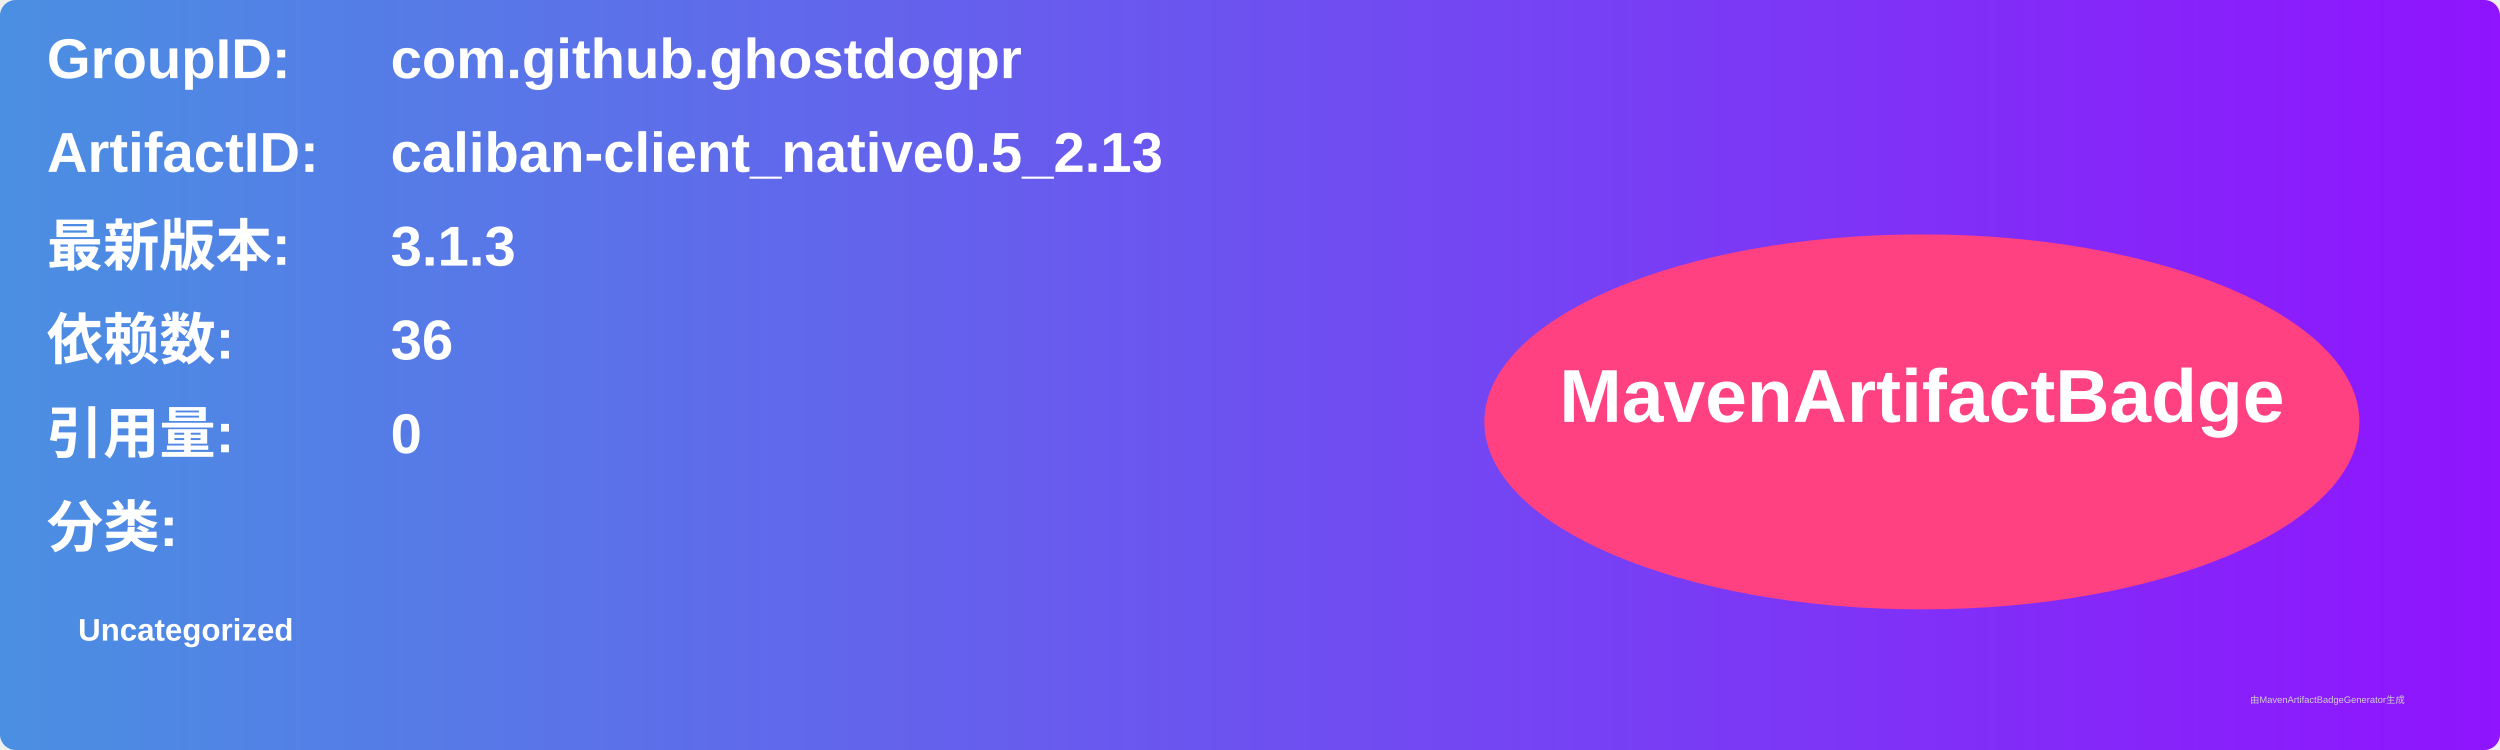
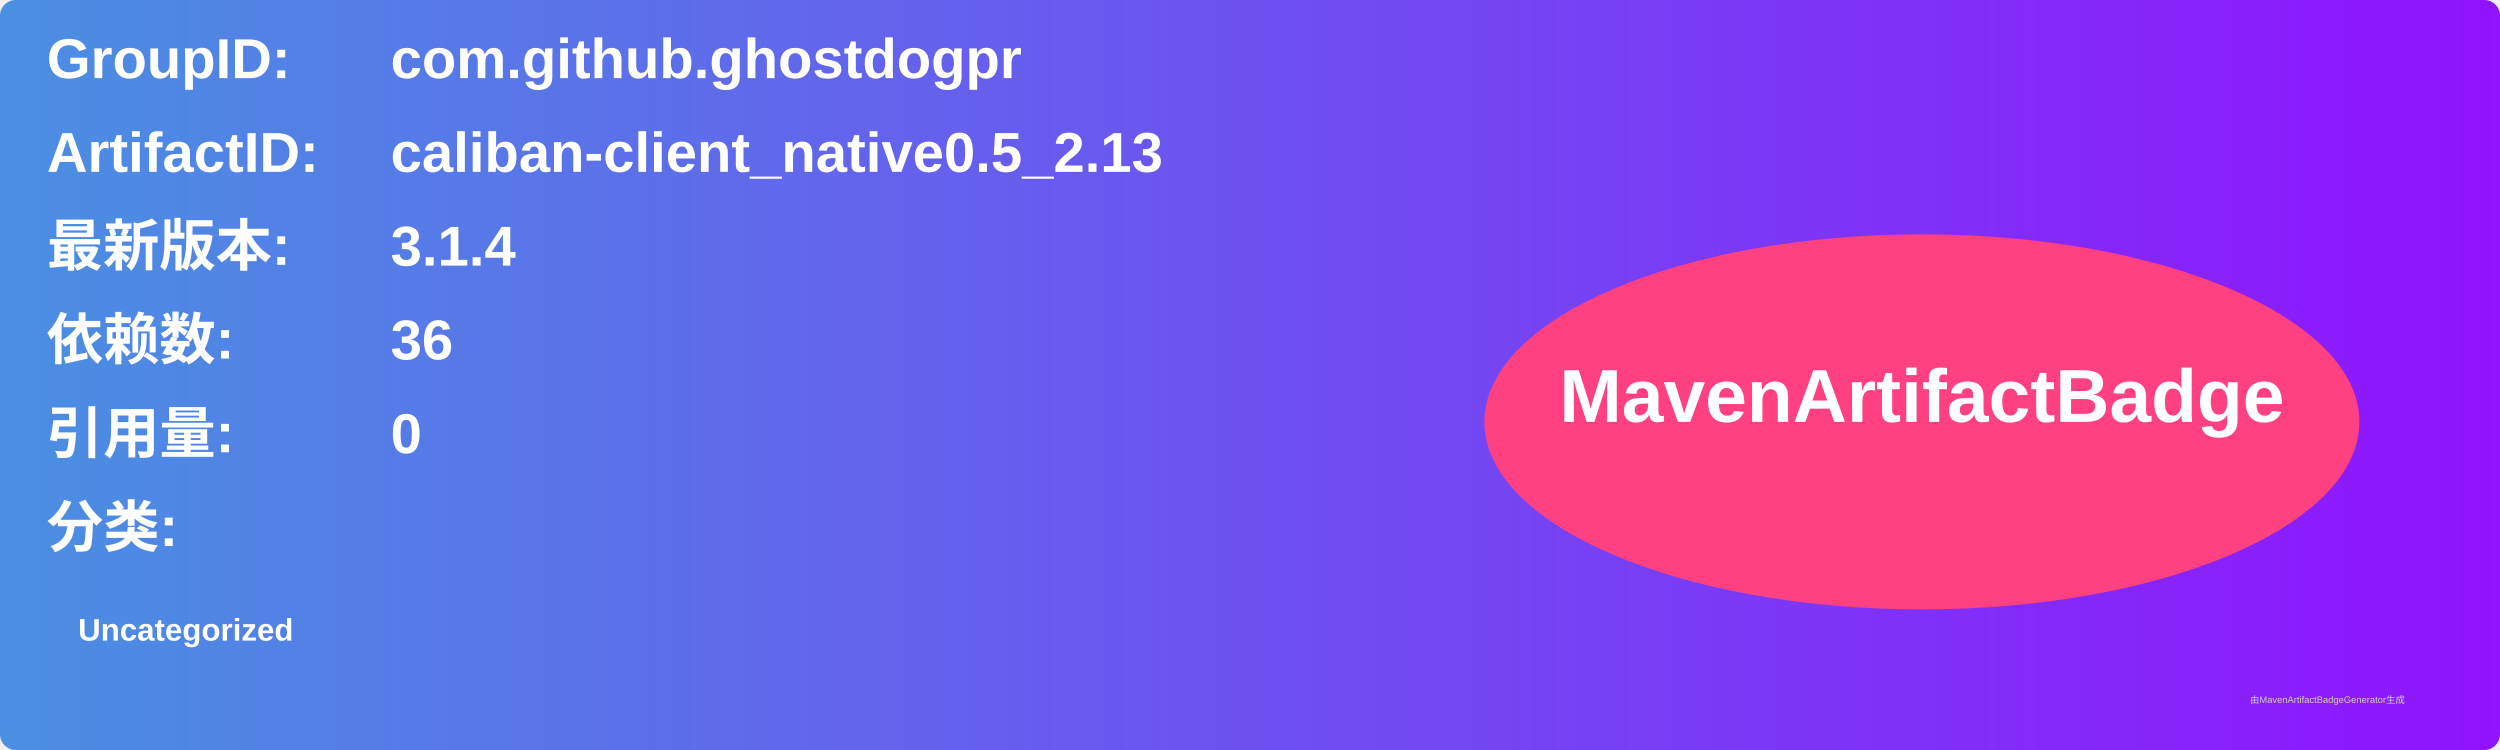
<svg xmlns="http://www.w3.org/2000/svg" width="800" height="240" viewBox="0 0 800 240">
  <linearGradient id="grad" x1="0%" y1="0%" x2="100%" y2="0%">
    <stop offset="0%" stop-color="#4a90e2" />
    <stop offset="100%" stop-color="#9013fe" />
  </linearGradient>
  <rect width="100%" height="100%" rx="5" ry="5" fill="url(#grad)" />
  <g transform="translate(15, 15)">
    <text x="0" y="10" font-family="Arial" font-size="18" fill="white" font-weight="bold" width="260">GroupID:</text>
    <text x="110" y="10" font-family="Arial" font-size="18" fill="white" font-weight="bold" width="460">com.github.ghostdogpr</text>
    <text x="0" y="40" font-family="Arial" font-size="18" fill="white" font-weight="bold" width="260">ArtifactID:</text>
    <text x="110" y="40" font-family="Arial" font-size="18" fill="white" font-weight="bold" width="460">caliban-client_native0.5_2.13</text>
    <text x="0" y="70" font-family="Arial" font-size="18" fill="white" font-weight="bold">最新版本:</text>
    <text x="110" y="70" font-family="Arial" font-size="18" fill="white" font-weight="bold">
-       <tspan font-weight="bold">3.1.3</tspan>
+       <tspan font-weight="bold">3.1.4</tspan>
    </text>
    <text x="0" y="100" font-family="Arial" font-size="18" fill="white" font-weight="bold">依赖数: </text>
    <text x="110" y="100" font-family="Arial" font-size="18" fill="white">
      <tspan font-weight="bold">36</tspan>
    </text>
    <text x="0" y="130" font-family="Arial" font-size="18" fill="white" font-weight="bold">引用量: </text>
    <text x="110" y="130" font-family="Arial" font-size="18" fill="white">
      <tspan font-weight="bold">0</tspan>
    </text>
    <text x="0" y="160" font-family="Arial" font-size="18" fill="white" font-weight="bold">分类:</text>
    <text x="10" y="190" font-family="Arial" font-size="10" fill="white">
      <tspan font-weight="bold">Uncategorized</tspan>
    </text>
    <ellipse cx="600" cy="120" rx="140" ry="60" fill="#ff4081" />
    <text x="600" y="120" text-anchor="middle" font-family="Arial" font-size="24" fill="white" font-weight="bold">MavenArtifactBadge</text>
  </g>
  <text x="720" y="225" font-family="Arial" font-size="3" fill="#d0d0d0">由MavenArtifactBadgeGenerator生成</text>
</svg>
